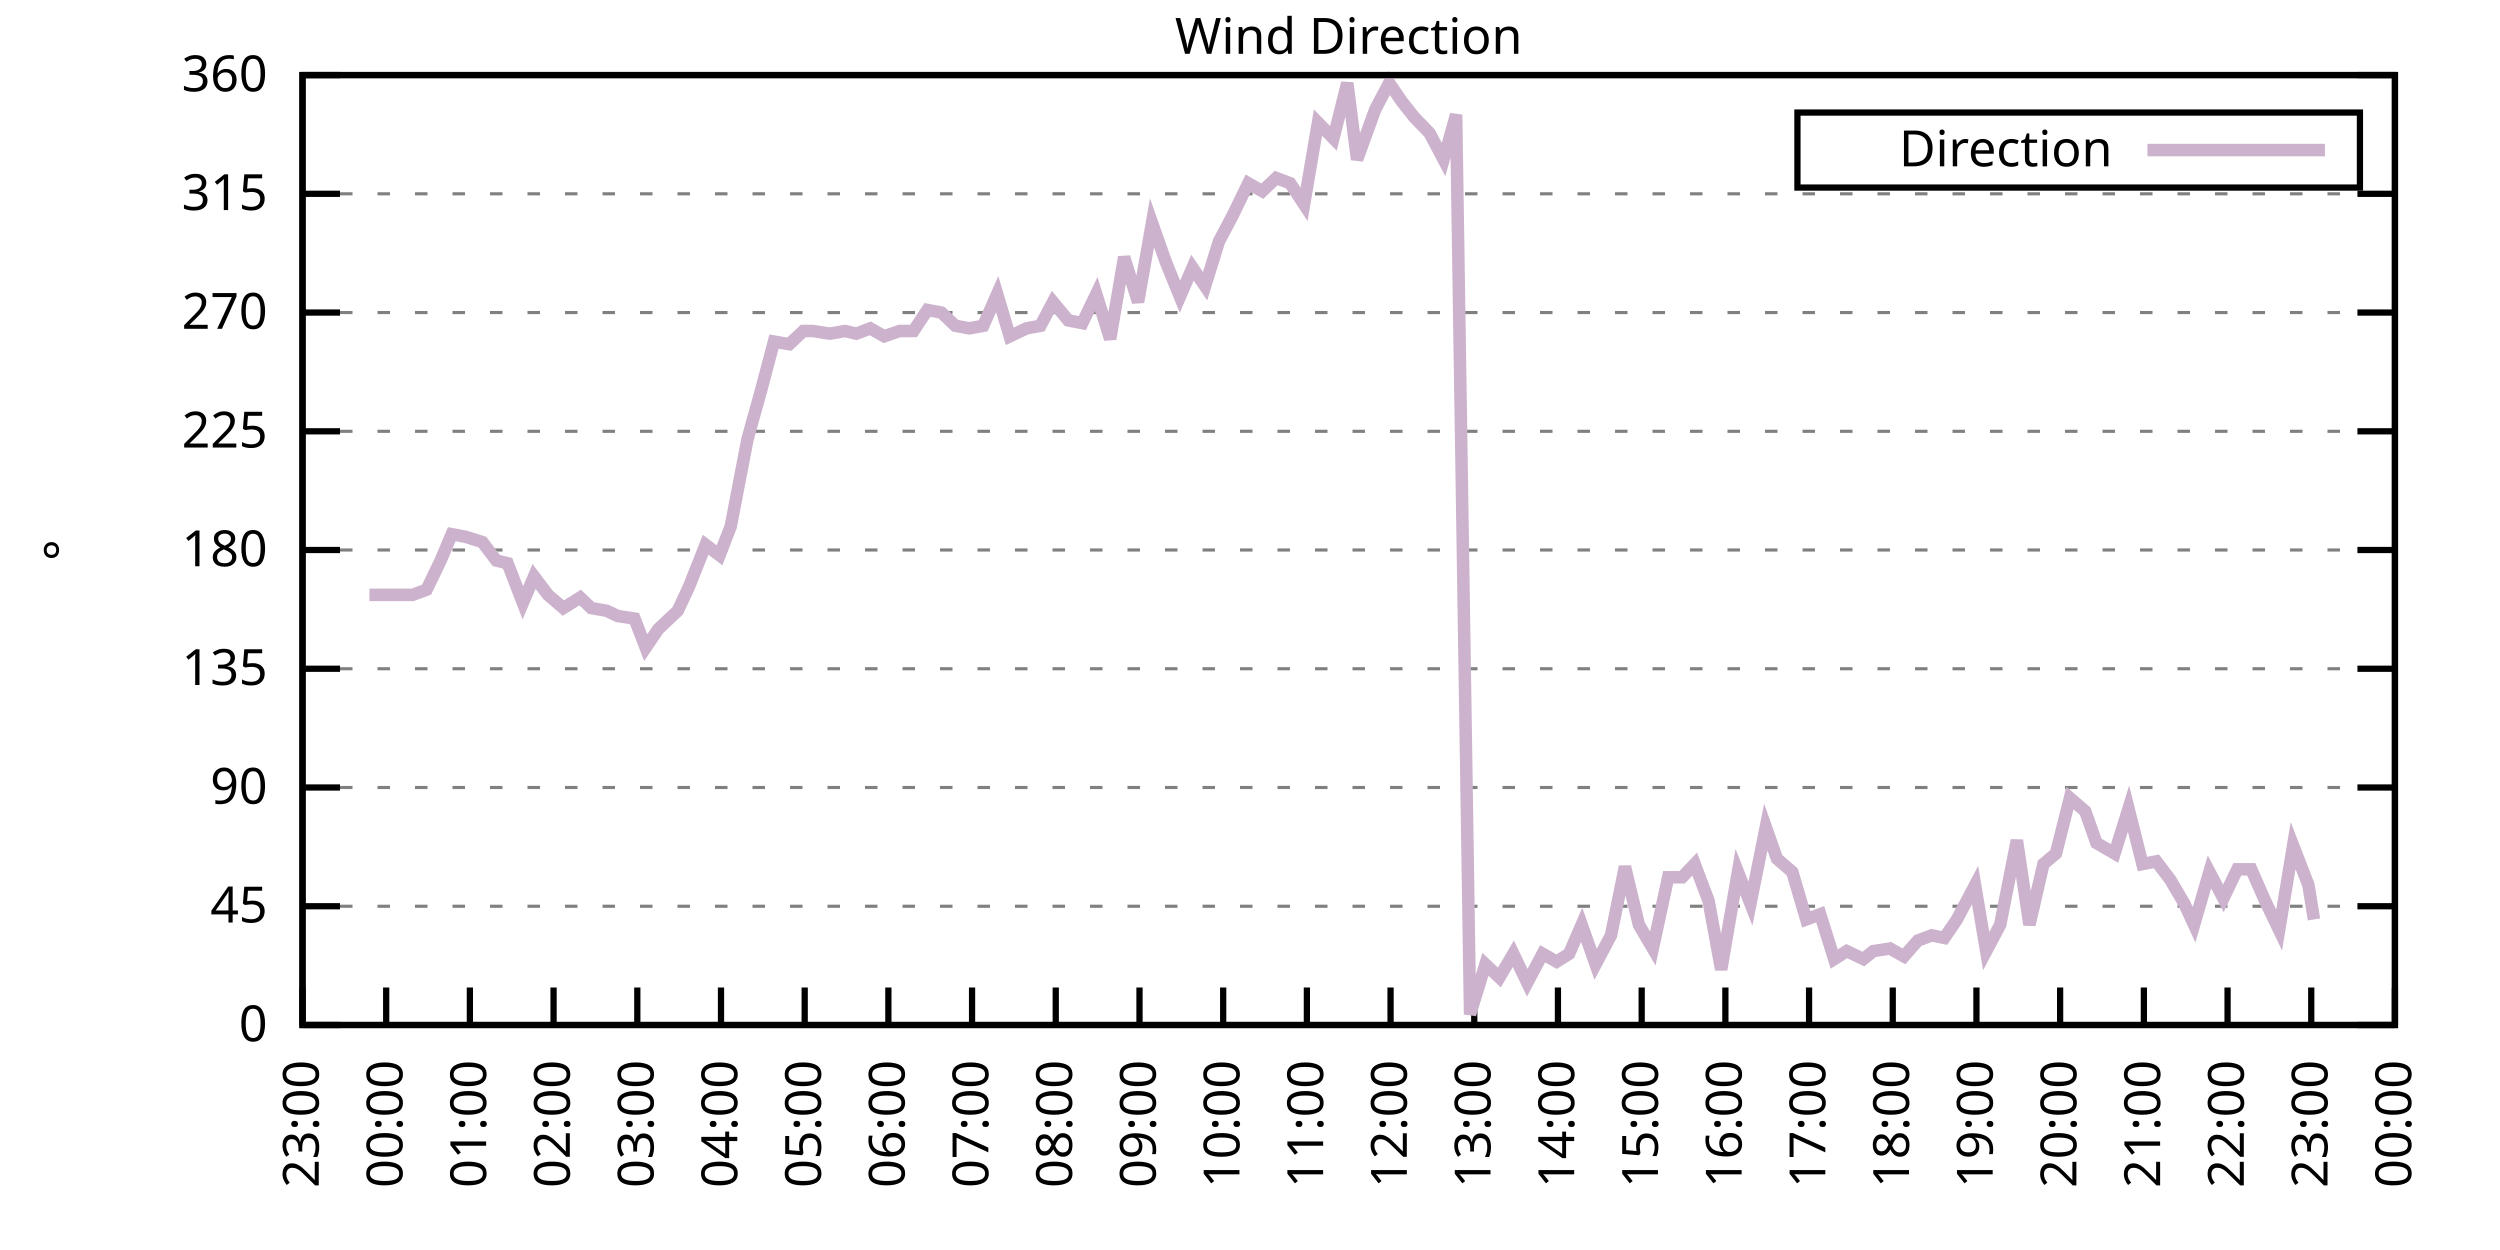
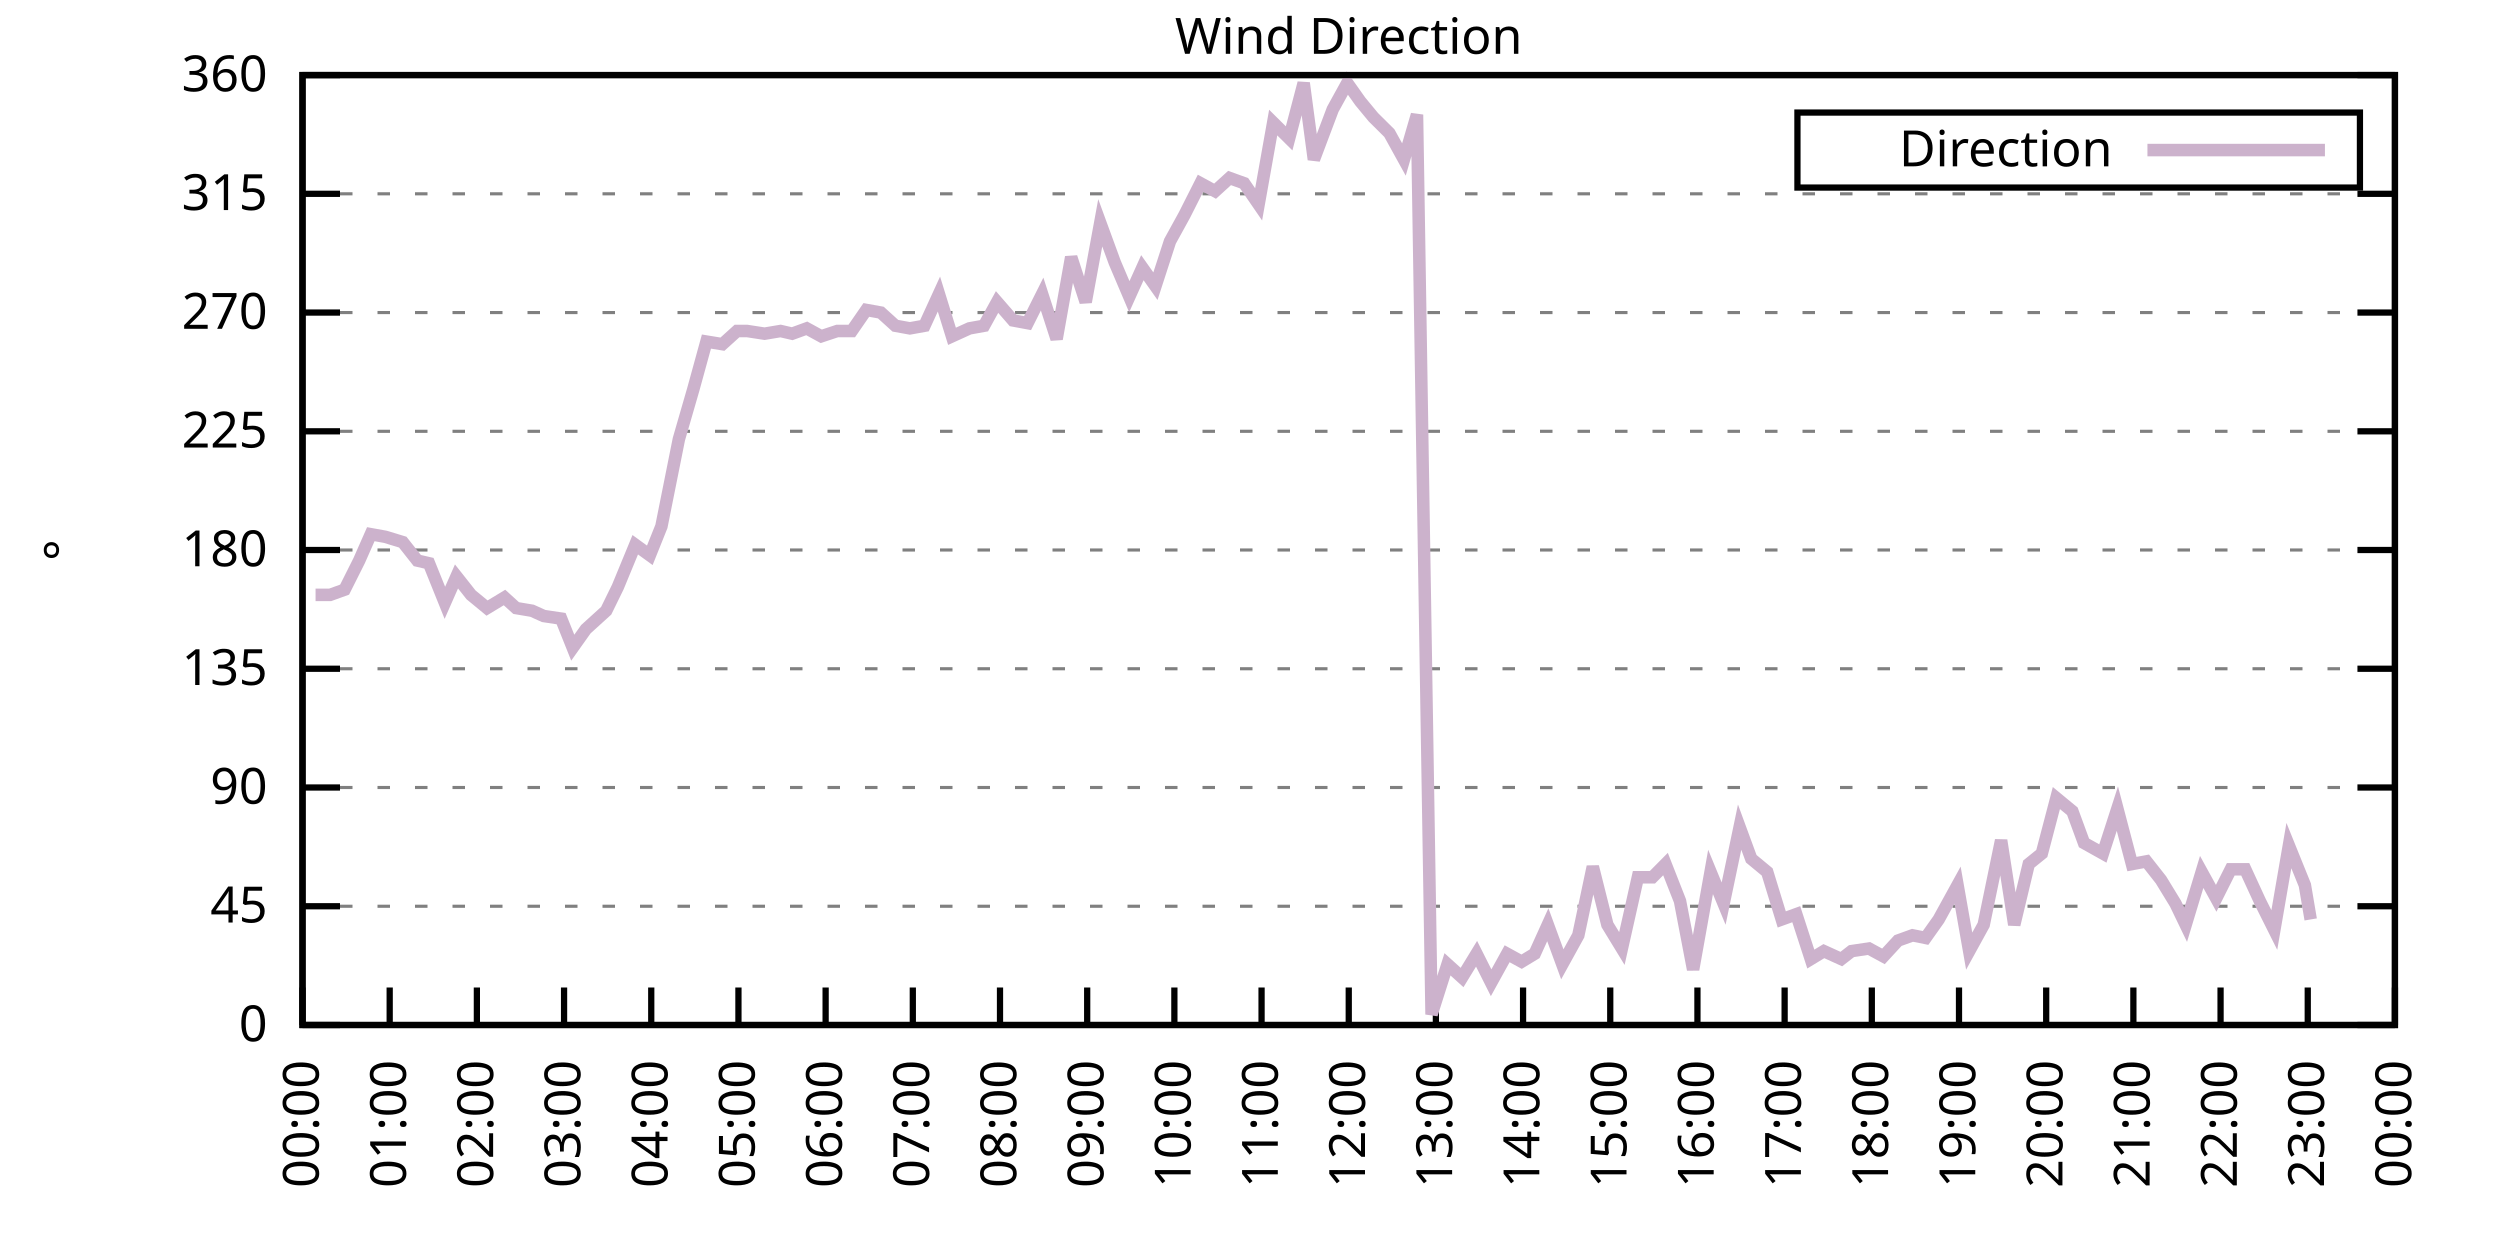
<svg xmlns="http://www.w3.org/2000/svg" xmlns:xlink="http://www.w3.org/1999/xlink" width="400" height="200" viewBox="0 0 400 200">
  <g id="gnuplot_canvas">
    <rect x="0" y="0" width="400" height="200" fill="none" />
    <defs>
      <circle id="gpDot" r="0.5" stroke-width="0.5" stroke="currentColor" />
      <path id="gpPt0" stroke-width="0.333" stroke="currentColor" d="M-1,0 h2 M0,-1 v2" />
      <path id="gpPt1" stroke-width="0.333" stroke="currentColor" d="M-1,-1 L1,1 M1,-1 L-1,1" />
      <path id="gpPt2" stroke-width="0.333" stroke="currentColor" d="M-1,0 L1,0 M0,-1 L0,1 M-1,-1 L1,1 M-1,1 L1,-1" />
      <rect id="gpPt3" stroke-width="0.333" stroke="currentColor" x="-1" y="-1" width="2" height="2" />
      <rect id="gpPt4" stroke-width="0.333" stroke="currentColor" fill="currentColor" x="-1" y="-1" width="2" height="2" />
      <circle id="gpPt5" stroke-width="0.333" stroke="currentColor" cx="0" cy="0" r="1" />
      <use xlink:href="#gpPt5" id="gpPt6" fill="currentColor" stroke="none" />
      <path id="gpPt7" stroke-width="0.333" stroke="currentColor" d="M0,-1.33 L-1.33,0.67 L1.33,0.67 z" />
      <use xlink:href="#gpPt7" id="gpPt8" fill="currentColor" stroke="none" />
      <use xlink:href="#gpPt7" id="gpPt9" stroke="currentColor" transform="rotate(180)" />
      <use xlink:href="#gpPt9" id="gpPt10" fill="currentColor" stroke="none" />
      <use xlink:href="#gpPt3" id="gpPt11" stroke="currentColor" transform="rotate(45)" />
      <use xlink:href="#gpPt11" id="gpPt12" fill="currentColor" stroke="none" />
      <path id="gpPt13" stroke-width="0.333" stroke="currentColor" d="M0,1.330 L1.265,0.411 L0.782,-1.067 L-0.782,-1.076 L-1.265,0.411 z" />
      <use xlink:href="#gpPt13" id="gpPt14" fill="currentColor" stroke="none" />
      <filter id="textbox" filterUnits="objectBoundingBox" x="0" y="0" height="1" width="1">
        <feFlood flood-color="white" flood-opacity="1" result="bgnd" />
        <feComposite in="SourceGraphic" in2="bgnd" operator="atop" />
      </filter>
      <filter id="greybox" filterUnits="objectBoundingBox" x="0" y="0" height="1" width="1">
        <feFlood flood-color="lightgrey" flood-opacity="1" result="grey" />
        <feComposite in="SourceGraphic" in2="grey" operator="atop" />
      </filter>
    </defs>
    <g fill="none" color="white" stroke="currentColor" stroke-width="1.00" stroke-linecap="butt" stroke-linejoin="miter">
</g>
    <g fill="none" color="black" stroke="currentColor" stroke-width="1.00" stroke-linecap="butt" stroke-linejoin="miter">
      <g stroke="none" shape-rendering="crispEdges">
        <polygon fill="rgb(255, 255, 255)" points="48.40,164.00 383.18,164.00 383.18,12.02 48.40,12.02 " />
      </g>
    </g>
    <g fill="none" color="black" stroke="currentColor" stroke-width="1.00" stroke-linecap="butt" stroke-linejoin="miter">
</g>
    <g fill="none" color="black" stroke="black" stroke-width="0.50" stroke-linecap="butt" stroke-linejoin="miter">
</g>
    <g fill="none" color="gray" stroke="currentColor" stroke-width="0.50" stroke-linecap="butt" stroke-linejoin="miter">
      <path stroke="gray" stroke-dasharray="2,4" class="gridline" d="M48.40,164.00 L383.19,164.00  " />
    </g>
    <g fill="none" color="gray" stroke="gray" stroke-width="1.00" stroke-linecap="butt" stroke-linejoin="miter">
</g>
    <g fill="none" color="black" stroke="currentColor" stroke-width="1.00" stroke-linecap="butt" stroke-linejoin="miter">
      <path stroke="black" d="M48.40,164.00 L54.40,164.00 M383.19,164.00 L377.19,164.00  " />
      <g transform="translate(42.80,166.60)" stroke="none" fill="black" font-family="Sans" font-size="8.00" text-anchor="end">
        <text>
          <tspan font-family="Sans"> 0</tspan>
        </text>
      </g>
    </g>
    <g fill="none" color="black" stroke="currentColor" stroke-width="1.00" stroke-linecap="butt" stroke-linejoin="miter">
</g>
    <g fill="none" color="black" stroke="black" stroke-width="0.50" stroke-linecap="butt" stroke-linejoin="miter">
</g>
    <g fill="none" color="gray" stroke="currentColor" stroke-width="0.50" stroke-linecap="butt" stroke-linejoin="miter">
      <path stroke="gray" stroke-dasharray="2,4" class="gridline" d="M48.40,145.00 L383.19,145.00  " />
    </g>
    <g fill="none" color="gray" stroke="gray" stroke-width="1.00" stroke-linecap="butt" stroke-linejoin="miter">
</g>
    <g fill="none" color="black" stroke="currentColor" stroke-width="1.00" stroke-linecap="butt" stroke-linejoin="miter">
      <path stroke="black" d="M48.40,145.00 L54.40,145.00 M383.19,145.00 L377.19,145.00  " />
      <g transform="translate(42.80,147.60)" stroke="none" fill="black" font-family="Sans" font-size="8.00" text-anchor="end">
        <text>
          <tspan font-family="Sans"> 45</tspan>
        </text>
      </g>
    </g>
    <g fill="none" color="black" stroke="currentColor" stroke-width="1.00" stroke-linecap="butt" stroke-linejoin="miter">
</g>
    <g fill="none" color="black" stroke="black" stroke-width="0.50" stroke-linecap="butt" stroke-linejoin="miter">
</g>
    <g fill="none" color="gray" stroke="currentColor" stroke-width="0.50" stroke-linecap="butt" stroke-linejoin="miter">
      <path stroke="gray" stroke-dasharray="2,4" class="gridline" d="M48.40,126.00 L383.19,126.00  " />
    </g>
    <g fill="none" color="gray" stroke="gray" stroke-width="1.00" stroke-linecap="butt" stroke-linejoin="miter">
</g>
    <g fill="none" color="black" stroke="currentColor" stroke-width="1.00" stroke-linecap="butt" stroke-linejoin="miter">
      <path stroke="black" d="M48.40,126.00 L54.40,126.00 M383.19,126.00 L377.19,126.00  " />
      <g transform="translate(42.80,128.60)" stroke="none" fill="black" font-family="Sans" font-size="8.00" text-anchor="end">
        <text>
          <tspan font-family="Sans"> 90</tspan>
        </text>
      </g>
    </g>
    <g fill="none" color="black" stroke="currentColor" stroke-width="1.00" stroke-linecap="butt" stroke-linejoin="miter">
</g>
    <g fill="none" color="black" stroke="black" stroke-width="0.50" stroke-linecap="butt" stroke-linejoin="miter">
</g>
    <g fill="none" color="gray" stroke="currentColor" stroke-width="0.50" stroke-linecap="butt" stroke-linejoin="miter">
      <path stroke="gray" stroke-dasharray="2,4" class="gridline" d="M48.40,107.00 L383.19,107.00  " />
    </g>
    <g fill="none" color="gray" stroke="gray" stroke-width="1.00" stroke-linecap="butt" stroke-linejoin="miter">
</g>
    <g fill="none" color="black" stroke="currentColor" stroke-width="1.00" stroke-linecap="butt" stroke-linejoin="miter">
      <path stroke="black" d="M48.40,107.00 L54.40,107.00 M383.19,107.00 L377.19,107.00  " />
      <g transform="translate(42.80,109.60)" stroke="none" fill="black" font-family="Sans" font-size="8.00" text-anchor="end">
        <text>
          <tspan font-family="Sans"> 135</tspan>
        </text>
      </g>
    </g>
    <g fill="none" color="black" stroke="currentColor" stroke-width="1.00" stroke-linecap="butt" stroke-linejoin="miter">
</g>
    <g fill="none" color="black" stroke="black" stroke-width="0.50" stroke-linecap="butt" stroke-linejoin="miter">
</g>
    <g fill="none" color="gray" stroke="currentColor" stroke-width="0.50" stroke-linecap="butt" stroke-linejoin="miter">
      <path stroke="gray" stroke-dasharray="2,4" class="gridline" d="M48.40,88.00 L383.19,88.00  " />
    </g>
    <g fill="none" color="gray" stroke="gray" stroke-width="1.00" stroke-linecap="butt" stroke-linejoin="miter">
</g>
    <g fill="none" color="black" stroke="currentColor" stroke-width="1.00" stroke-linecap="butt" stroke-linejoin="miter">
      <path stroke="black" d="M48.40,88.00 L54.40,88.00 M383.19,88.00 L377.19,88.00  " />
      <g transform="translate(42.80,90.60)" stroke="none" fill="black" font-family="Sans" font-size="8.00" text-anchor="end">
        <text>
          <tspan font-family="Sans"> 180</tspan>
        </text>
      </g>
    </g>
    <g fill="none" color="black" stroke="currentColor" stroke-width="1.00" stroke-linecap="butt" stroke-linejoin="miter">
</g>
    <g fill="none" color="black" stroke="black" stroke-width="0.50" stroke-linecap="butt" stroke-linejoin="miter">
</g>
    <g fill="none" color="gray" stroke="currentColor" stroke-width="0.50" stroke-linecap="butt" stroke-linejoin="miter">
      <path stroke="gray" stroke-dasharray="2,4" class="gridline" d="M48.40,69.01 L383.19,69.01  " />
    </g>
    <g fill="none" color="gray" stroke="gray" stroke-width="1.00" stroke-linecap="butt" stroke-linejoin="miter">
</g>
    <g fill="none" color="black" stroke="currentColor" stroke-width="1.00" stroke-linecap="butt" stroke-linejoin="miter">
      <path stroke="black" d="M48.40,69.01 L54.40,69.01 M383.19,69.01 L377.19,69.01  " />
      <g transform="translate(42.80,71.61)" stroke="none" fill="black" font-family="Sans" font-size="8.00" text-anchor="end">
        <text>
          <tspan font-family="Sans"> 225</tspan>
        </text>
      </g>
    </g>
    <g fill="none" color="black" stroke="currentColor" stroke-width="1.00" stroke-linecap="butt" stroke-linejoin="miter">
</g>
    <g fill="none" color="black" stroke="black" stroke-width="0.50" stroke-linecap="butt" stroke-linejoin="miter">
</g>
    <g fill="none" color="gray" stroke="currentColor" stroke-width="0.50" stroke-linecap="butt" stroke-linejoin="miter">
      <path stroke="gray" stroke-dasharray="2,4" class="gridline" d="M48.40,50.01 L383.19,50.01  " />
    </g>
    <g fill="none" color="gray" stroke="gray" stroke-width="1.00" stroke-linecap="butt" stroke-linejoin="miter">
</g>
    <g fill="none" color="black" stroke="currentColor" stroke-width="1.00" stroke-linecap="butt" stroke-linejoin="miter">
      <path stroke="black" d="M48.40,50.01 L54.40,50.01 M383.19,50.01 L377.19,50.01  " />
      <g transform="translate(42.80,52.61)" stroke="none" fill="black" font-family="Sans" font-size="8.00" text-anchor="end">
        <text>
          <tspan font-family="Sans"> 270</tspan>
        </text>
      </g>
    </g>
    <g fill="none" color="black" stroke="currentColor" stroke-width="1.00" stroke-linecap="butt" stroke-linejoin="miter">
</g>
    <g fill="none" color="black" stroke="black" stroke-width="0.50" stroke-linecap="butt" stroke-linejoin="miter">
</g>
    <g fill="none" color="gray" stroke="currentColor" stroke-width="0.50" stroke-linecap="butt" stroke-linejoin="miter">
      <path stroke="gray" stroke-dasharray="2,4" class="gridline" d="M48.40,31.01 L383.19,31.01  " />
    </g>
    <g fill="none" color="gray" stroke="gray" stroke-width="1.00" stroke-linecap="butt" stroke-linejoin="miter">
</g>
    <g fill="none" color="black" stroke="currentColor" stroke-width="1.00" stroke-linecap="butt" stroke-linejoin="miter">
      <path stroke="black" d="M48.40,31.01 L54.40,31.01 M383.19,31.01 L377.19,31.01  " />
      <g transform="translate(42.80,33.61)" stroke="none" fill="black" font-family="Sans" font-size="8.00" text-anchor="end">
        <text>
          <tspan font-family="Sans"> 315</tspan>
        </text>
      </g>
    </g>
    <g fill="none" color="black" stroke="currentColor" stroke-width="1.00" stroke-linecap="butt" stroke-linejoin="miter">
</g>
    <g fill="none" color="black" stroke="black" stroke-width="0.50" stroke-linecap="butt" stroke-linejoin="miter">
</g>
    <g fill="none" color="gray" stroke="currentColor" stroke-width="0.50" stroke-linecap="butt" stroke-linejoin="miter">
      <path stroke="gray" stroke-dasharray="2,4" class="gridline" d="M48.40,12.01 L383.19,12.01  " />
    </g>
    <g fill="none" color="gray" stroke="gray" stroke-width="1.00" stroke-linecap="butt" stroke-linejoin="miter">
</g>
    <g fill="none" color="black" stroke="currentColor" stroke-width="1.00" stroke-linecap="butt" stroke-linejoin="miter">
      <path stroke="black" d="M48.40,12.01 L54.40,12.01 M383.19,12.01 L377.19,12.01  " />
      <g transform="translate(42.80,14.61)" stroke="none" fill="black" font-family="Sans" font-size="8.00" text-anchor="end">
        <text>
          <tspan font-family="Sans"> 360</tspan>
        </text>
      </g>
    </g>
    <g fill="none" color="black" stroke="currentColor" stroke-width="1.00" stroke-linecap="butt" stroke-linejoin="miter">
      <path stroke="black" d="M48.40,164.00 L48.40,158.00  " />
      <g transform="translate(51.00,169.60) rotate(270.00)" stroke="none" fill="black" font-family="Sans" font-size="8.00" text-anchor="end">
        <text>
-           <tspan font-family="Sans">23:00</tspan>
-         </text>
-       </g>
-     </g>
-     <g fill="none" color="black" stroke="currentColor" stroke-width="1.00" stroke-linecap="butt" stroke-linejoin="miter">
-       <path stroke="black" d="M61.79,164.00 L61.79,158.00  " />
-       <g transform="translate(64.39,169.60) rotate(270.00)" stroke="none" fill="black" font-family="Sans" font-size="8.00" text-anchor="end">
-         <text>
          <tspan font-family="Sans">00:00</tspan>
        </text>
      </g>
    </g>
    <g fill="none" color="black" stroke="currentColor" stroke-width="1.00" stroke-linecap="butt" stroke-linejoin="miter">
-       <path stroke="black" d="M75.18,164.00 L75.18,158.00  " />
-       <g transform="translate(77.78,169.60) rotate(270.00)" stroke="none" fill="black" font-family="Sans" font-size="8.00" text-anchor="end">
+       <path stroke="black" d="M62.35,164.00 L62.35,158.00  " />
+       <g transform="translate(64.95,169.60) rotate(270.00)" stroke="none" fill="black" font-family="Sans" font-size="8.00" text-anchor="end">
        <text>
          <tspan font-family="Sans">01:00</tspan>
        </text>
      </g>
    </g>
    <g fill="none" color="black" stroke="currentColor" stroke-width="1.00" stroke-linecap="butt" stroke-linejoin="miter">
-       <path stroke="black" d="M88.57,164.00 L88.57,158.00  " />
-       <g transform="translate(91.17,169.60) rotate(270.00)" stroke="none" fill="black" font-family="Sans" font-size="8.00" text-anchor="end">
+       <path stroke="black" d="M76.30,164.00 L76.30,158.00  " />
+       <g transform="translate(78.90,169.60) rotate(270.00)" stroke="none" fill="black" font-family="Sans" font-size="8.00" text-anchor="end">
        <text>
          <tspan font-family="Sans">02:00</tspan>
        </text>
      </g>
    </g>
    <g fill="none" color="black" stroke="currentColor" stroke-width="1.00" stroke-linecap="butt" stroke-linejoin="miter">
-       <path stroke="black" d="M101.97,164.00 L101.97,158.00  " />
-       <g transform="translate(104.57,169.60) rotate(270.00)" stroke="none" fill="black" font-family="Sans" font-size="8.00" text-anchor="end">
+       <path stroke="black" d="M90.25,164.00 L90.25,158.00  " />
+       <g transform="translate(92.85,169.60) rotate(270.00)" stroke="none" fill="black" font-family="Sans" font-size="8.00" text-anchor="end">
        <text>
          <tspan font-family="Sans">03:00</tspan>
        </text>
      </g>
    </g>
    <g fill="none" color="black" stroke="currentColor" stroke-width="1.00" stroke-linecap="butt" stroke-linejoin="miter">
-       <path stroke="black" d="M115.36,164.00 L115.36,158.00  " />
-       <g transform="translate(117.96,169.60) rotate(270.00)" stroke="none" fill="black" font-family="Sans" font-size="8.00" text-anchor="end">
+       <path stroke="black" d="M104.20,164.00 L104.20,158.00  " />
+       <g transform="translate(106.80,169.60) rotate(270.00)" stroke="none" fill="black" font-family="Sans" font-size="8.00" text-anchor="end">
        <text>
          <tspan font-family="Sans">04:00</tspan>
        </text>
      </g>
    </g>
    <g fill="none" color="black" stroke="currentColor" stroke-width="1.00" stroke-linecap="butt" stroke-linejoin="miter">
-       <path stroke="black" d="M128.75,164.00 L128.75,158.00  " />
-       <g transform="translate(131.35,169.60) rotate(270.00)" stroke="none" fill="black" font-family="Sans" font-size="8.00" text-anchor="end">
+       <path stroke="black" d="M118.15,164.00 L118.15,158.00  " />
+       <g transform="translate(120.75,169.60) rotate(270.00)" stroke="none" fill="black" font-family="Sans" font-size="8.00" text-anchor="end">
        <text>
          <tspan font-family="Sans">05:00</tspan>
        </text>
      </g>
    </g>
    <g fill="none" color="black" stroke="currentColor" stroke-width="1.00" stroke-linecap="butt" stroke-linejoin="miter">
-       <path stroke="black" d="M142.14,164.00 L142.14,158.00  " />
-       <g transform="translate(144.74,169.60) rotate(270.00)" stroke="none" fill="black" font-family="Sans" font-size="8.00" text-anchor="end">
+       <path stroke="black" d="M132.10,164.00 L132.10,158.00  " />
+       <g transform="translate(134.70,169.60) rotate(270.00)" stroke="none" fill="black" font-family="Sans" font-size="8.00" text-anchor="end">
        <text>
          <tspan font-family="Sans">06:00</tspan>
        </text>
      </g>
    </g>
    <g fill="none" color="black" stroke="currentColor" stroke-width="1.00" stroke-linecap="butt" stroke-linejoin="miter">
-       <path stroke="black" d="M155.53,164.00 L155.53,158.00  " />
-       <g transform="translate(158.13,169.60) rotate(270.00)" stroke="none" fill="black" font-family="Sans" font-size="8.00" text-anchor="end">
+       <path stroke="black" d="M146.05,164.00 L146.05,158.00  " />
+       <g transform="translate(148.65,169.60) rotate(270.00)" stroke="none" fill="black" font-family="Sans" font-size="8.00" text-anchor="end">
        <text>
          <tspan font-family="Sans">07:00</tspan>
        </text>
      </g>
    </g>
    <g fill="none" color="black" stroke="currentColor" stroke-width="1.00" stroke-linecap="butt" stroke-linejoin="miter">
-       <path stroke="black" d="M168.92,164.00 L168.92,158.00  " />
-       <g transform="translate(171.52,169.60) rotate(270.00)" stroke="none" fill="black" font-family="Sans" font-size="8.00" text-anchor="end">
+       <path stroke="black" d="M160.00,164.00 L160.00,158.00  " />
+       <g transform="translate(162.60,169.60) rotate(270.00)" stroke="none" fill="black" font-family="Sans" font-size="8.00" text-anchor="end">
        <text>
          <tspan font-family="Sans">08:00</tspan>
        </text>
      </g>
    </g>
    <g fill="none" color="black" stroke="currentColor" stroke-width="1.00" stroke-linecap="butt" stroke-linejoin="miter">
-       <path stroke="black" d="M182.32,164.00 L182.32,158.00  " />
-       <g transform="translate(184.92,169.60) rotate(270.00)" stroke="none" fill="black" font-family="Sans" font-size="8.00" text-anchor="end">
+       <path stroke="black" d="M173.95,164.00 L173.95,158.00  " />
+       <g transform="translate(176.55,169.60) rotate(270.00)" stroke="none" fill="black" font-family="Sans" font-size="8.00" text-anchor="end">
        <text>
          <tspan font-family="Sans">09:00</tspan>
        </text>
      </g>
    </g>
    <g fill="none" color="black" stroke="currentColor" stroke-width="1.00" stroke-linecap="butt" stroke-linejoin="miter">
-       <path stroke="black" d="M195.71,164.00 L195.71,158.00  " />
-       <g transform="translate(198.31,169.60) rotate(270.00)" stroke="none" fill="black" font-family="Sans" font-size="8.00" text-anchor="end">
+       <path stroke="black" d="M187.90,164.00 L187.90,158.00  " />
+       <g transform="translate(190.50,169.60) rotate(270.00)" stroke="none" fill="black" font-family="Sans" font-size="8.00" text-anchor="end">
        <text>
          <tspan font-family="Sans">10:00</tspan>
        </text>
      </g>
    </g>
    <g fill="none" color="black" stroke="currentColor" stroke-width="1.00" stroke-linecap="butt" stroke-linejoin="miter">
-       <path stroke="black" d="M209.10,164.00 L209.10,158.00  " />
-       <g transform="translate(211.70,169.60) rotate(270.00)" stroke="none" fill="black" font-family="Sans" font-size="8.00" text-anchor="end">
+       <path stroke="black" d="M201.85,164.00 L201.85,158.00  " />
+       <g transform="translate(204.45,169.60) rotate(270.00)" stroke="none" fill="black" font-family="Sans" font-size="8.00" text-anchor="end">
        <text>
          <tspan font-family="Sans">11:00</tspan>
        </text>
      </g>
    </g>
    <g fill="none" color="black" stroke="currentColor" stroke-width="1.00" stroke-linecap="butt" stroke-linejoin="miter">
-       <path stroke="black" d="M222.49,164.00 L222.49,158.00  " />
-       <g transform="translate(225.09,169.60) rotate(270.00)" stroke="none" fill="black" font-family="Sans" font-size="8.00" text-anchor="end">
+       <path stroke="black" d="M215.80,164.00 L215.80,158.00  " />
+       <g transform="translate(218.40,169.60) rotate(270.00)" stroke="none" fill="black" font-family="Sans" font-size="8.00" text-anchor="end">
        <text>
          <tspan font-family="Sans">12:00</tspan>
        </text>
      </g>
    </g>
    <g fill="none" color="black" stroke="currentColor" stroke-width="1.00" stroke-linecap="butt" stroke-linejoin="miter">
-       <path stroke="black" d="M235.88,164.00 L235.88,158.00  " />
-       <g transform="translate(238.48,169.60) rotate(270.00)" stroke="none" fill="black" font-family="Sans" font-size="8.00" text-anchor="end">
+       <path stroke="black" d="M229.74,164.00 L229.74,158.00  " />
+       <g transform="translate(232.34,169.60) rotate(270.00)" stroke="none" fill="black" font-family="Sans" font-size="8.00" text-anchor="end">
        <text>
          <tspan font-family="Sans">13:00</tspan>
        </text>
      </g>
    </g>
    <g fill="none" color="black" stroke="currentColor" stroke-width="1.00" stroke-linecap="butt" stroke-linejoin="miter">
-       <path stroke="black" d="M249.27,164.00 L249.27,158.00  " />
-       <g transform="translate(251.87,169.60) rotate(270.00)" stroke="none" fill="black" font-family="Sans" font-size="8.00" text-anchor="end">
+       <path stroke="black" d="M243.69,164.00 L243.69,158.00  " />
+       <g transform="translate(246.29,169.60) rotate(270.00)" stroke="none" fill="black" font-family="Sans" font-size="8.00" text-anchor="end">
        <text>
          <tspan font-family="Sans">14:00</tspan>
        </text>
      </g>
    </g>
    <g fill="none" color="black" stroke="currentColor" stroke-width="1.00" stroke-linecap="butt" stroke-linejoin="miter">
-       <path stroke="black" d="M262.67,164.00 L262.67,158.00  " />
-       <g transform="translate(265.27,169.60) rotate(270.00)" stroke="none" fill="black" font-family="Sans" font-size="8.00" text-anchor="end">
+       <path stroke="black" d="M257.64,164.00 L257.64,158.00  " />
+       <g transform="translate(260.24,169.60) rotate(270.00)" stroke="none" fill="black" font-family="Sans" font-size="8.00" text-anchor="end">
        <text>
          <tspan font-family="Sans">15:00</tspan>
        </text>
      </g>
    </g>
    <g fill="none" color="black" stroke="currentColor" stroke-width="1.00" stroke-linecap="butt" stroke-linejoin="miter">
-       <path stroke="black" d="M276.06,164.00 L276.06,158.00  " />
-       <g transform="translate(278.66,169.60) rotate(270.00)" stroke="none" fill="black" font-family="Sans" font-size="8.00" text-anchor="end">
+       <path stroke="black" d="M271.59,164.00 L271.59,158.00  " />
+       <g transform="translate(274.19,169.60) rotate(270.00)" stroke="none" fill="black" font-family="Sans" font-size="8.00" text-anchor="end">
        <text>
          <tspan font-family="Sans">16:00</tspan>
        </text>
      </g>
    </g>
    <g fill="none" color="black" stroke="currentColor" stroke-width="1.00" stroke-linecap="butt" stroke-linejoin="miter">
-       <path stroke="black" d="M289.45,164.00 L289.45,158.00  " />
-       <g transform="translate(292.05,169.60) rotate(270.00)" stroke="none" fill="black" font-family="Sans" font-size="8.00" text-anchor="end">
+       <path stroke="black" d="M285.54,164.00 L285.54,158.00  " />
+       <g transform="translate(288.14,169.60) rotate(270.00)" stroke="none" fill="black" font-family="Sans" font-size="8.00" text-anchor="end">
        <text>
          <tspan font-family="Sans">17:00</tspan>
        </text>
      </g>
    </g>
    <g fill="none" color="black" stroke="currentColor" stroke-width="1.00" stroke-linecap="butt" stroke-linejoin="miter">
-       <path stroke="black" d="M302.84,164.00 L302.84,158.00  " />
-       <g transform="translate(305.44,169.60) rotate(270.00)" stroke="none" fill="black" font-family="Sans" font-size="8.00" text-anchor="end">
+       <path stroke="black" d="M299.49,164.00 L299.49,158.00  " />
+       <g transform="translate(302.09,169.60) rotate(270.00)" stroke="none" fill="black" font-family="Sans" font-size="8.00" text-anchor="end">
        <text>
          <tspan font-family="Sans">18:00</tspan>
        </text>
      </g>
    </g>
    <g fill="none" color="black" stroke="currentColor" stroke-width="1.00" stroke-linecap="butt" stroke-linejoin="miter">
-       <path stroke="black" d="M316.23,164.00 L316.23,158.00  " />
-       <g transform="translate(318.83,169.60) rotate(270.00)" stroke="none" fill="black" font-family="Sans" font-size="8.00" text-anchor="end">
+       <path stroke="black" d="M313.44,164.00 L313.44,158.00  " />
+       <g transform="translate(316.04,169.60) rotate(270.00)" stroke="none" fill="black" font-family="Sans" font-size="8.00" text-anchor="end">
        <text>
          <tspan font-family="Sans">19:00</tspan>
        </text>
      </g>
    </g>
    <g fill="none" color="black" stroke="currentColor" stroke-width="1.00" stroke-linecap="butt" stroke-linejoin="miter">
-       <path stroke="black" d="M329.62,164.00 L329.62,158.00  " />
-       <g transform="translate(332.22,169.60) rotate(270.00)" stroke="none" fill="black" font-family="Sans" font-size="8.00" text-anchor="end">
+       <path stroke="black" d="M327.39,164.00 L327.39,158.00  " />
+       <g transform="translate(329.99,169.60) rotate(270.00)" stroke="none" fill="black" font-family="Sans" font-size="8.00" text-anchor="end">
        <text>
          <tspan font-family="Sans">20:00</tspan>
        </text>
      </g>
    </g>
    <g fill="none" color="black" stroke="currentColor" stroke-width="1.00" stroke-linecap="butt" stroke-linejoin="miter">
-       <path stroke="black" d="M343.02,164.00 L343.02,158.00  " />
-       <g transform="translate(345.62,169.60) rotate(270.00)" stroke="none" fill="black" font-family="Sans" font-size="8.00" text-anchor="end">
+       <path stroke="black" d="M341.34,164.00 L341.34,158.00  " />
+       <g transform="translate(343.94,169.60) rotate(270.00)" stroke="none" fill="black" font-family="Sans" font-size="8.00" text-anchor="end">
        <text>
          <tspan font-family="Sans">21:00</tspan>
        </text>
      </g>
    </g>
    <g fill="none" color="black" stroke="currentColor" stroke-width="1.00" stroke-linecap="butt" stroke-linejoin="miter">
-       <path stroke="black" d="M356.41,164.00 L356.41,158.00  " />
-       <g transform="translate(359.01,169.60) rotate(270.00)" stroke="none" fill="black" font-family="Sans" font-size="8.00" text-anchor="end">
+       <path stroke="black" d="M355.29,164.00 L355.29,158.00  " />
+       <g transform="translate(357.89,169.60) rotate(270.00)" stroke="none" fill="black" font-family="Sans" font-size="8.00" text-anchor="end">
        <text>
          <tspan font-family="Sans">22:00</tspan>
        </text>
      </g>
    </g>
    <g fill="none" color="black" stroke="currentColor" stroke-width="1.00" stroke-linecap="butt" stroke-linejoin="miter">
-       <path stroke="black" d="M369.80,164.00 L369.80,158.00  " />
-       <g transform="translate(372.40,169.60) rotate(270.00)" stroke="none" fill="black" font-family="Sans" font-size="8.00" text-anchor="end">
+       <path stroke="black" d="M369.24,164.00 L369.24,158.00  " />
+       <g transform="translate(371.84,169.60) rotate(270.00)" stroke="none" fill="black" font-family="Sans" font-size="8.00" text-anchor="end">
        <text>
          <tspan font-family="Sans">23:00</tspan>
        </text>
      </g>
    </g>
    <g fill="none" color="black" stroke="currentColor" stroke-width="1.00" stroke-linecap="butt" stroke-linejoin="miter">
      <path stroke="black" d="M383.19,164.00 L383.19,158.00  " />
      <g transform="translate(385.79,169.60) rotate(270.00)" stroke="none" fill="black" font-family="Sans" font-size="8.00" text-anchor="end">
        <text>
          <tspan font-family="Sans">00:00</tspan>
        </text>
      </g>
    </g>
    <g fill="none" color="black" stroke="currentColor" stroke-width="1.00" stroke-linecap="butt" stroke-linejoin="miter">
</g>
    <g fill="none" color="black" stroke="currentColor" stroke-width="1.00" stroke-linecap="butt" stroke-linejoin="miter">
      <path stroke="black" d="M48.40,12.01 L48.40,164.00 L383.19,164.00 L383.19,12.01 L48.40,12.01 Z  " />
    </g>
    <g fill="none" color="black" stroke="currentColor" stroke-width="1.00" stroke-linecap="butt" stroke-linejoin="miter">
</g>
    <g fill="none" color="black" stroke="currentColor" stroke-width="1.00" stroke-linecap="butt" stroke-linejoin="miter">
      <path stroke="black" d="M287.59,30.01 L287.59,18.01 L377.59,18.01 L377.59,30.01 L287.59,30.01 Z  " />
    </g>
    <g id="Wind_direction_plot_1">
      <g fill="none" color="white" stroke="black" stroke-width="2.00" stroke-linecap="butt" stroke-linejoin="miter">
</g>
      <g fill="none" color="black" stroke="currentColor" stroke-width="2.00" stroke-linecap="butt" stroke-linejoin="miter">
        <g transform="translate(337.99,26.61)" stroke="none" fill="black" font-family="Sans" font-size="8.00" text-anchor="end">
          <text>
            <tspan font-family="Sans">Direction</tspan>
          </text>
        </g>
      </g>
      <g fill="none" color="black" stroke="currentColor" stroke-width="2.00" stroke-linecap="butt" stroke-linejoin="miter">
-         <path stroke="rgb(204, 178, 204)" d="M343.59,24.01 L371.99,24.01 M59.11,95.18 L61.35,95.18 L63.80,95.18 L66.03,95.18 L68.26,94.34 L70.50,89.69   L72.28,85.47 L74.51,85.89 L77.19,86.74 L79.42,89.69 L81.21,90.12 L83.66,96.45 L85.45,92.23 L87.68,95.18   L90.14,97.29 L92.82,95.60 L94.60,97.29 L97.06,97.72 L98.84,98.56 L101.52,98.98 L103.31,103.63 L105.31,100.67   L108.44,97.72 L110.22,93.92 L112.90,87.16 L115.13,88.85 L116.92,84.21 L119.60,70.27 L121.83,62.25 L123.84,54.65   L126.29,55.07 L128.53,52.96 L130.09,52.96 L132.77,53.39 L135.22,52.96 L137.01,53.39 L139.24,52.54 L141.47,53.81   L143.93,52.96 L146.16,52.96 L148.39,49.59 L150.62,50.01 L152.85,52.12 L155.09,52.54 L157.32,52.12 L159.55,47.05   L161.56,53.81 L164.24,52.54 L166.47,52.12 L168.48,48.32 L170.93,51.27 L173.17,51.70 L175.40,47.05 L177.63,54.23   L179.86,41.14 L182.09,48.32 L184.32,35.65 L186.56,41.99 L188.79,47.47 L190.80,42.83 L192.81,45.79 L195.04,38.61   L197.27,34.39 L199.73,29.32 L201.96,30.59 L204.19,28.48 L206.42,29.32 L208.65,32.70 L210.88,19.61 L213.34,22.14   L215.57,13.28 L217.13,25.52 L220.04,17.50 L222.27,13.28 L224.28,16.23 L226.29,18.77 L228.74,21.30 L230.97,25.52   L232.98,18.34 L235.21,162.31 L237.67,154.29 L239.90,156.40 L242.13,152.60 L244.36,157.24 L246.82,152.60 L249.05,153.87   L251.06,152.60 L253.07,147.96 L255.30,154.29 L257.76,149.65 L259.99,138.67 L262.22,147.96 L264.45,151.76 L266.91,140.36   L269.14,140.36 L271.15,138.25 L273.38,144.16 L275.39,155.13 L278.07,139.51 L280.07,144.58 L282.53,132.34 L284.32,137.40   L286.77,139.51 L289.00,147.11 L291.23,146.27 L293.47,153.45 L295.48,152.18 L298.15,153.45 L299.72,152.18 L302.39,151.76   L304.63,153.02 L306.86,150.49 L309.09,149.65 L311.10,150.07 L313.11,147.11 L316.01,141.62 L317.79,152.18 L320.03,147.96   L322.70,134.45 L324.71,147.96 L326.95,138.25 L328.95,136.56 L331.19,127.69 L333.64,129.80 L335.43,134.87 L338.33,136.56   L340.56,129.38 L342.79,138.25 L345.02,137.82 L347.26,140.78 L349.49,144.58 L351.05,147.96 L353.51,139.51 L355.74,143.73   L357.97,139.09 L360.20,139.09 L362.43,144.16 L364.66,148.80 L366.90,135.29 L369.35,141.62 L370.24,147.11  " />
+         <path stroke="rgb(204, 178, 204)" d="M343.59,24.01 L371.99,24.01 M50.49,95.18 L52.82,95.18 L55.14,94.34 L57.47,89.69 L59.33,85.47 L61.65,85.89   L64.44,86.74 L66.77,89.69 L68.63,90.12 L71.18,96.45 L73.04,92.23 L75.37,95.18 L77.93,97.29 L80.72,95.60   L82.58,97.29 L85.13,97.72 L86.99,98.56 L89.78,98.98 L91.64,103.63 L93.74,100.67 L96.99,97.72 L98.85,93.92   L101.64,87.16 L103.97,88.85 L105.83,84.21 L108.62,70.27 L110.94,62.25 L113.03,54.65 L115.59,55.07 L117.92,52.96   L119.54,52.96 L122.33,53.39 L124.89,52.96 L126.75,53.39 L129.08,52.54 L131.40,53.81 L133.96,52.96 L136.28,52.96   L138.61,49.59 L140.93,50.01 L143.26,52.12 L145.58,52.54 L147.91,52.12 L150.23,47.05 L152.32,53.81 L155.11,52.54   L157.44,52.12 L159.53,48.32 L162.09,51.27 L164.41,51.70 L166.74,47.05 L169.06,54.23 L171.39,41.14 L173.71,48.32   L176.04,35.65 L178.36,41.99 L180.69,47.47 L182.78,42.83 L184.87,45.79 L187.20,38.61 L189.52,34.39 L192.08,29.32   L194.41,30.59 L196.73,28.48 L199.06,29.32 L201.38,32.70 L203.71,19.61 L206.26,22.14 L208.59,13.28 L210.22,25.52   L213.24,17.50 L215.56,13.28 L217.65,16.23 L219.75,18.77 L222.30,21.30 L224.63,25.52 L226.72,18.34 L229.05,162.31   L231.60,154.29 L233.93,156.40 L236.25,152.60 L238.58,157.24 L241.14,152.60 L243.46,153.87 L245.55,152.60 L247.65,147.96   L249.97,154.29 L252.53,149.65 L254.85,138.67 L257.18,147.96 L259.50,151.76 L262.06,140.36 L264.39,140.36 L266.48,138.25   L268.80,144.16 L270.90,155.13 L273.69,139.51 L275.78,144.58 L278.34,132.34 L280.20,137.40 L282.75,139.51 L285.08,147.11   L287.40,146.27 L289.73,153.45 L291.82,152.18 L294.61,153.45 L296.24,152.18 L299.03,151.76 L301.35,153.02 L303.68,150.49   L306.00,149.65 L308.09,150.07 L310.19,147.11 L313.21,141.62 L315.07,152.18 L317.39,147.96 L320.18,134.45 L322.28,147.96   L324.60,138.25 L326.69,136.56 L329.02,127.69 L331.58,129.80 L333.44,134.87 L336.46,136.56 L338.78,129.38 L341.11,138.25   L343.43,137.82 L345.76,140.78 L348.08,144.58 L349.71,147.96 L352.27,139.51 L354.59,143.73 L356.92,139.09 L359.24,139.09   L361.57,144.16 L363.89,148.80 L366.22,135.29 L368.78,141.62 L369.71,147.11  " />
      </g>
    </g>
    <g fill="none" color="black" stroke="currentColor" stroke-width="2.00" stroke-linecap="butt" stroke-linejoin="miter">
</g>
    <g fill="none" color="black" stroke="black" stroke-width="1.00" stroke-linecap="butt" stroke-linejoin="miter">
</g>
    <g fill="none" color="black" stroke="currentColor" stroke-width="1.00" stroke-linecap="butt" stroke-linejoin="miter">
      <path stroke="black" d="M48.40,12.01 L48.40,164.00 L383.19,164.00 L383.19,12.01 L48.40,12.01 Z  " />
      <g transform="translate(12.80,88.01) rotate(270.00)" stroke="none" fill="black" font-family="Sans" font-size="8.00" text-anchor="middle">
        <text>
          <tspan font-family="Sans">°</tspan>
        </text>
      </g>
    </g>
    <g fill="none" color="black" stroke="currentColor" stroke-width="1.00" stroke-linecap="butt" stroke-linejoin="miter">
</g>
    <g fill="none" color="black" stroke="currentColor" stroke-width="1.00" stroke-linecap="butt" stroke-linejoin="miter">
      <g transform="translate(215.79,8.61)" stroke="none" fill="black" font-family="Sans" font-size="8.00" text-anchor="middle">
        <text>
          <tspan font-family="Sans">Wind Direction</tspan>
        </text>
      </g>
    </g>
    <g fill="none" color="black" stroke="currentColor" stroke-width="1.00" stroke-linecap="butt" stroke-linejoin="miter">
</g>
  </g>
</svg>
